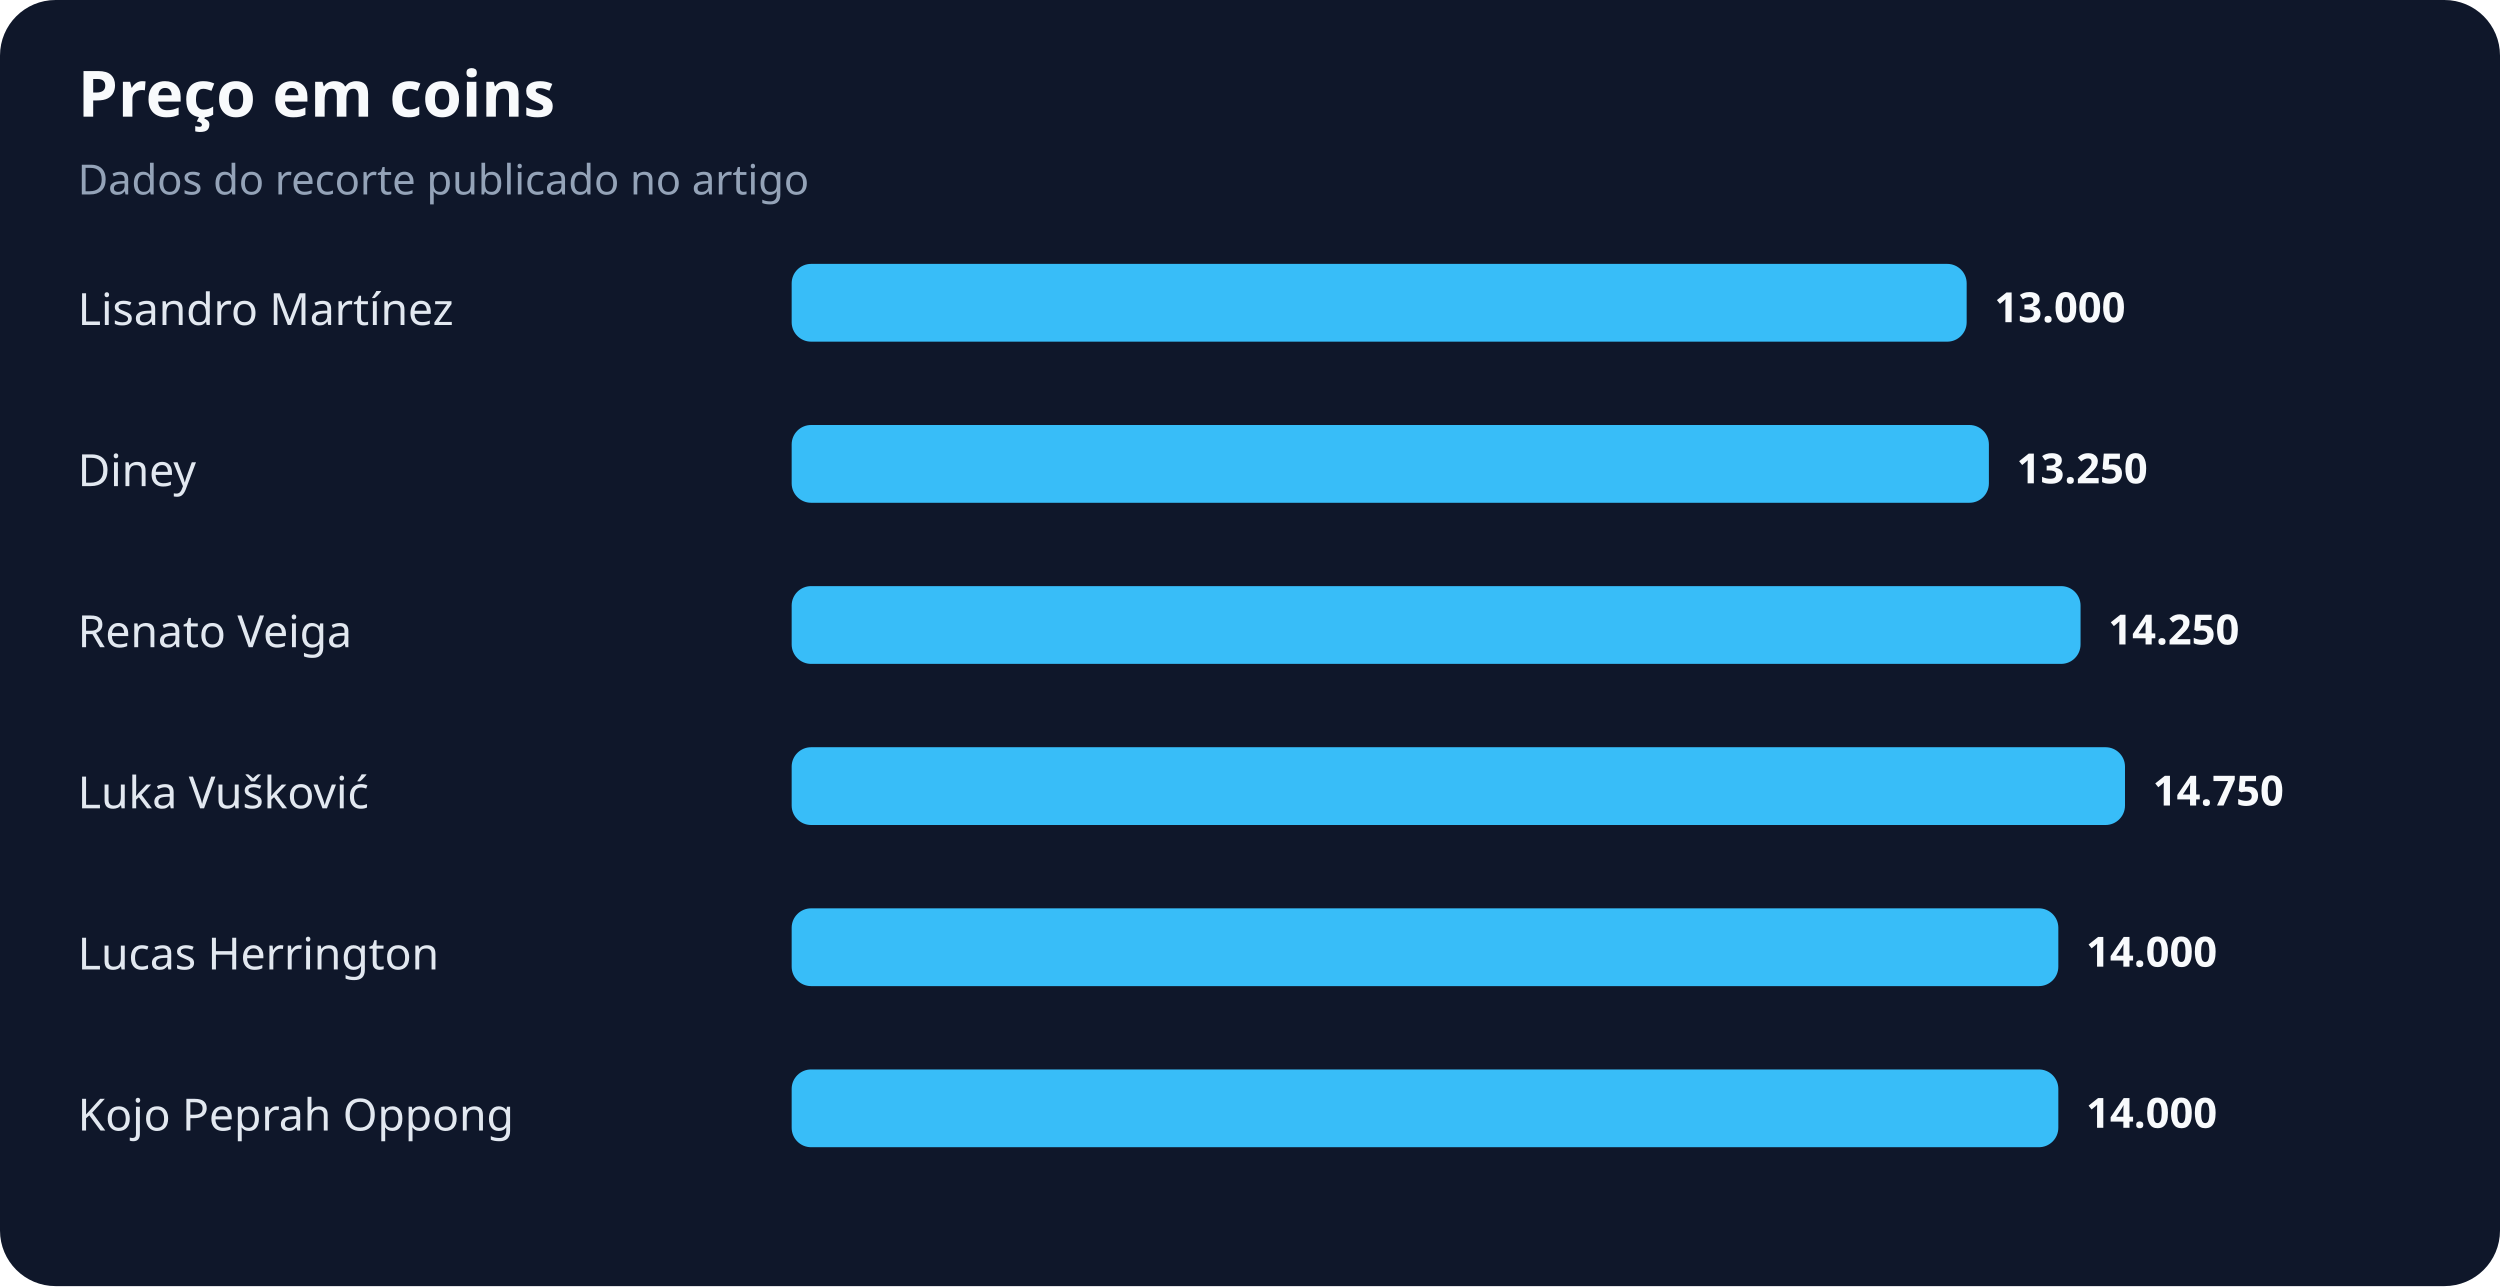
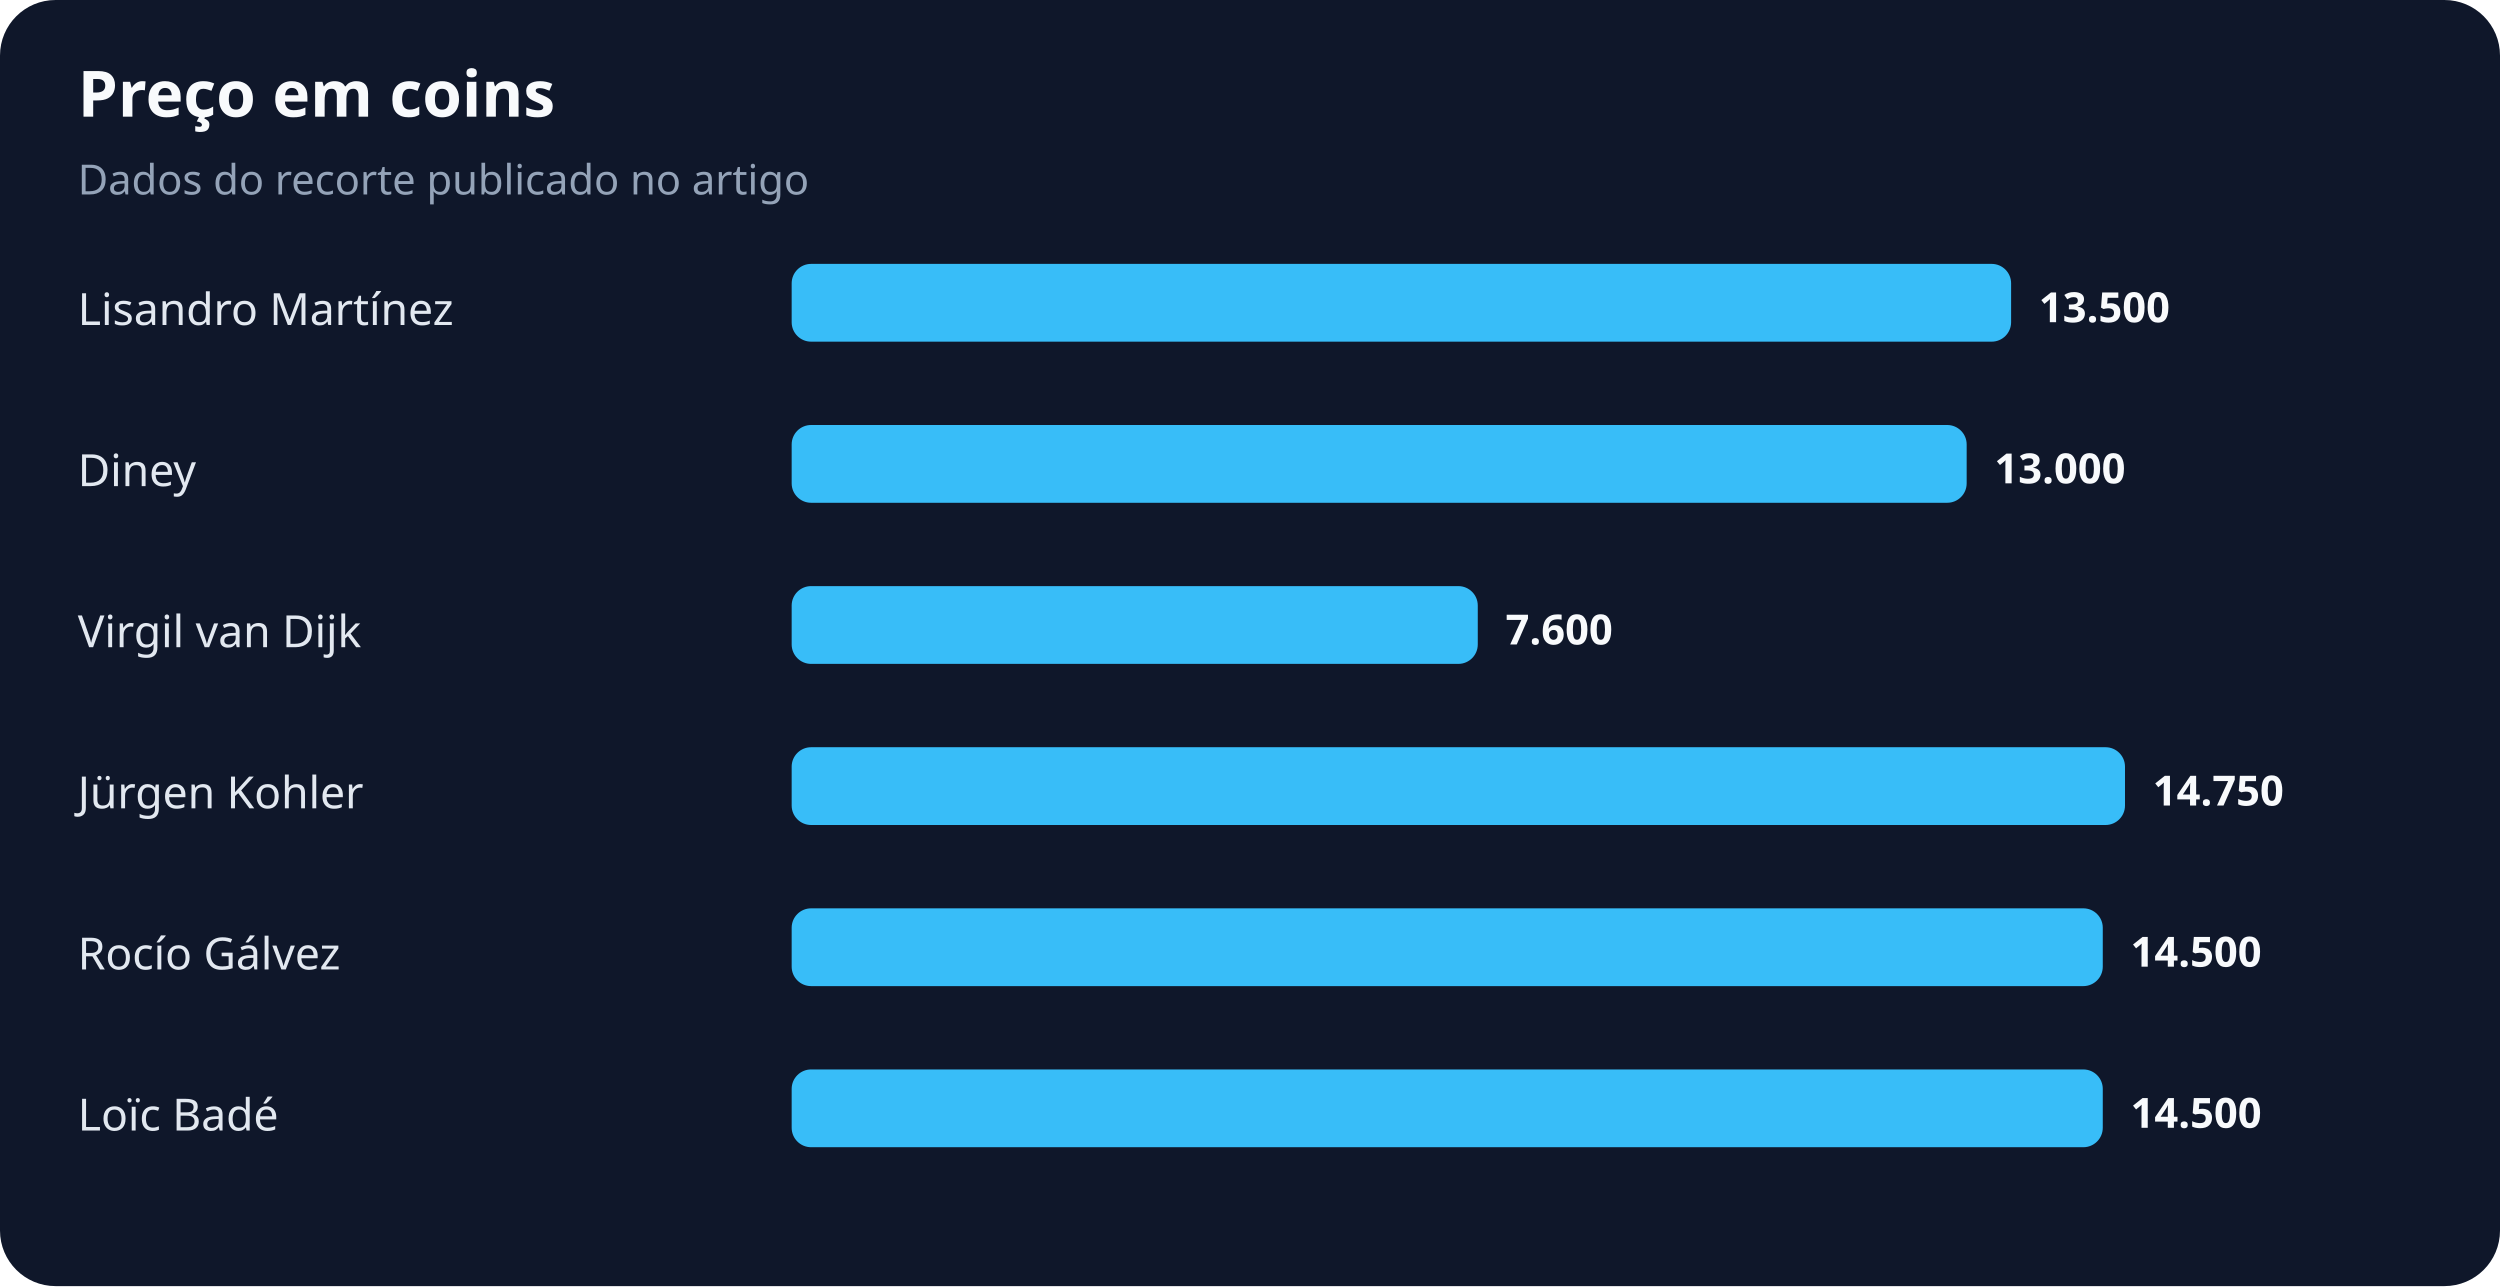
<svg xmlns="http://www.w3.org/2000/svg" width="900" height="463" viewBox="0 0 900 463" role="img" aria-labelledby="title desc">
  <rect width="100%" height="100%" rx="20" fill="#0f172a" />
  <text x="28" y="42" fill="#f8fafc" font-family="system-ui,sans-serif" font-size="23" font-weight="700">Preço em coins</text>
  <text x="28" y="70" fill="#94a3b8" font-family="system-ui,sans-serif" font-size="15">Dados do recorte publicado no artigo</text>
  <text x="28" y="117" fill="#e2e8f0" font-family="system-ui,sans-serif" font-size="16">Lisandro Martínez</text>
-   <rect x="285" y="95" width="423" height="28" rx="7" fill="#38bdf8" />
-   <text x="718" y="116" fill="#f8fafc" font-family="system-ui,sans-serif" font-size="15" font-weight="700">13.000</text>
+   <rect x="285" y="95" width="439" height="28" rx="7" fill="#38bdf8" />
+   <text x="734" y="116" fill="#f8fafc" font-family="system-ui,sans-serif" font-size="15" font-weight="700">13.500</text>
  <text x="28" y="175" fill="#e2e8f0" font-family="system-ui,sans-serif" font-size="16">Diney</text>
-   <rect x="285" y="153" width="431" height="28" rx="7" fill="#38bdf8" />
-   <text x="726" y="174" fill="#f8fafc" font-family="system-ui,sans-serif" font-size="15" font-weight="700">13.250</text>
-   <text x="28" y="233" fill="#e2e8f0" font-family="system-ui,sans-serif" font-size="16">Renato Veiga</text>
-   <rect x="285" y="211" width="464" height="28" rx="7" fill="#38bdf8" />
-   <text x="759" y="232" fill="#f8fafc" font-family="system-ui,sans-serif" font-size="15" font-weight="700">14.250</text>
-   <text x="28" y="291" fill="#e2e8f0" font-family="system-ui,sans-serif" font-size="16">Luka Vušković</text>
+   <rect x="285" y="153" width="423" height="28" rx="7" fill="#38bdf8" />
+   <text x="718" y="174" fill="#f8fafc" font-family="system-ui,sans-serif" font-size="15" font-weight="700">13.000</text>
+   <text x="28" y="233" fill="#e2e8f0" font-family="system-ui,sans-serif" font-size="16">Virgil van Dijk</text>
+   <rect x="285" y="211" width="247" height="28" rx="7" fill="#38bdf8" />
+   <text x="542" y="232" fill="#f8fafc" font-family="system-ui,sans-serif" font-size="15" font-weight="700">7.600</text>
+   <text x="28" y="291" fill="#e2e8f0" font-family="system-ui,sans-serif" font-size="16">Jürgen Kohler</text>
  <rect x="285" y="269" width="480" height="28" rx="7" fill="#38bdf8" />
  <text x="775" y="290" fill="#f8fafc" font-family="system-ui,sans-serif" font-size="15" font-weight="700">14.750</text>
-   <text x="28" y="349" fill="#e2e8f0" font-family="system-ui,sans-serif" font-size="16">Lucas Herrington</text>
-   <rect x="285" y="327" width="456" height="28" rx="7" fill="#38bdf8" />
-   <text x="751" y="348" fill="#f8fafc" font-family="system-ui,sans-serif" font-size="15" font-weight="700">14.000</text>
-   <text x="28" y="407" fill="#e2e8f0" font-family="system-ui,sans-serif" font-size="16">Kojo Peprah Oppong</text>
-   <rect x="285" y="385" width="456" height="28" rx="7" fill="#38bdf8" />
-   <text x="751" y="406" fill="#f8fafc" font-family="system-ui,sans-serif" font-size="15" font-weight="700">14.000</text>
+   <text x="28" y="349" fill="#e2e8f0" font-family="system-ui,sans-serif" font-size="16">Rocío Gálvez</text>
+   <rect x="285" y="327" width="472" height="28" rx="7" fill="#38bdf8" />
+   <text x="767" y="348" fill="#f8fafc" font-family="system-ui,sans-serif" font-size="15" font-weight="700">14.500</text>
+   <text x="28" y="407" fill="#e2e8f0" font-family="system-ui,sans-serif" font-size="16">Loïc Badé</text>
+   <rect x="285" y="385" width="472" height="28" rx="7" fill="#38bdf8" />
+   <text x="767" y="406" fill="#f8fafc" font-family="system-ui,sans-serif" font-size="15" font-weight="700">14.500</text>
</svg>
